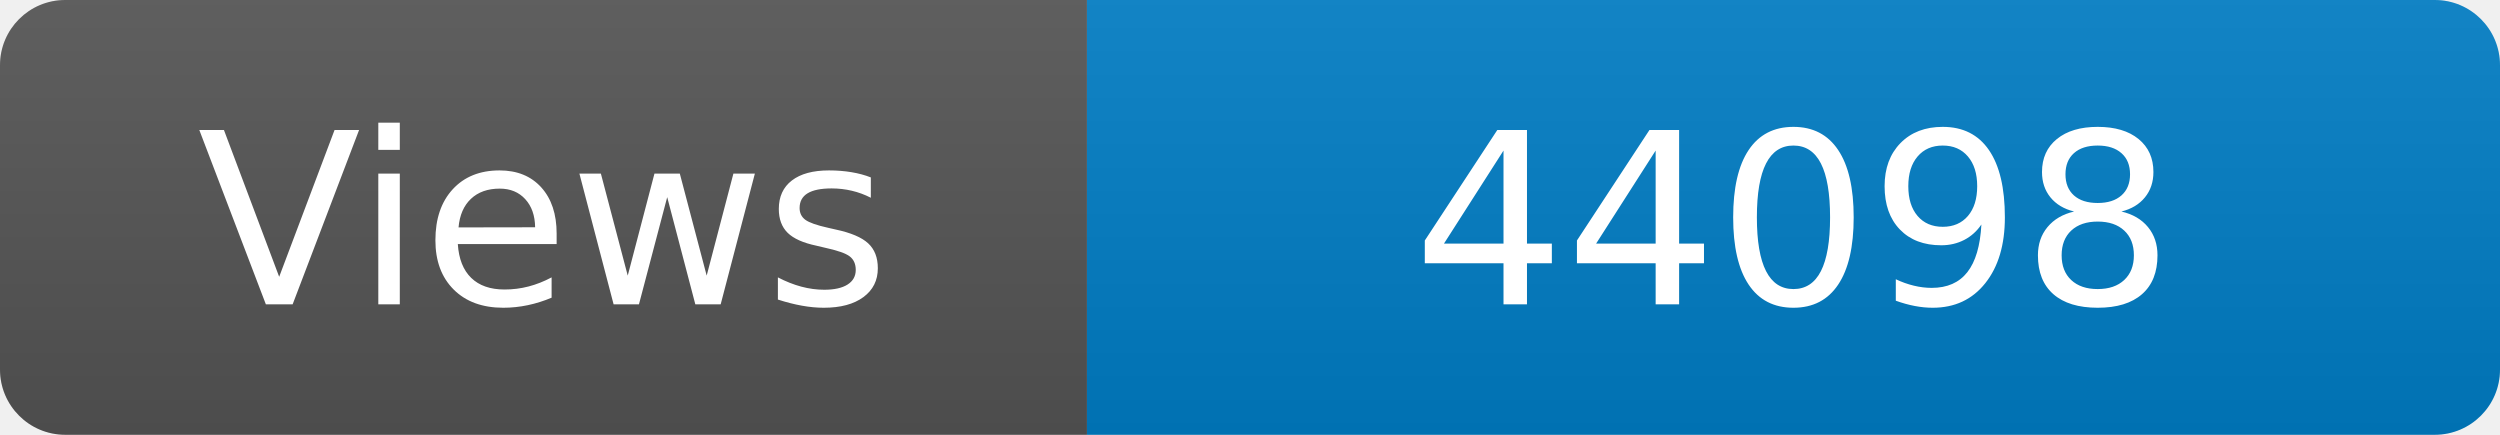
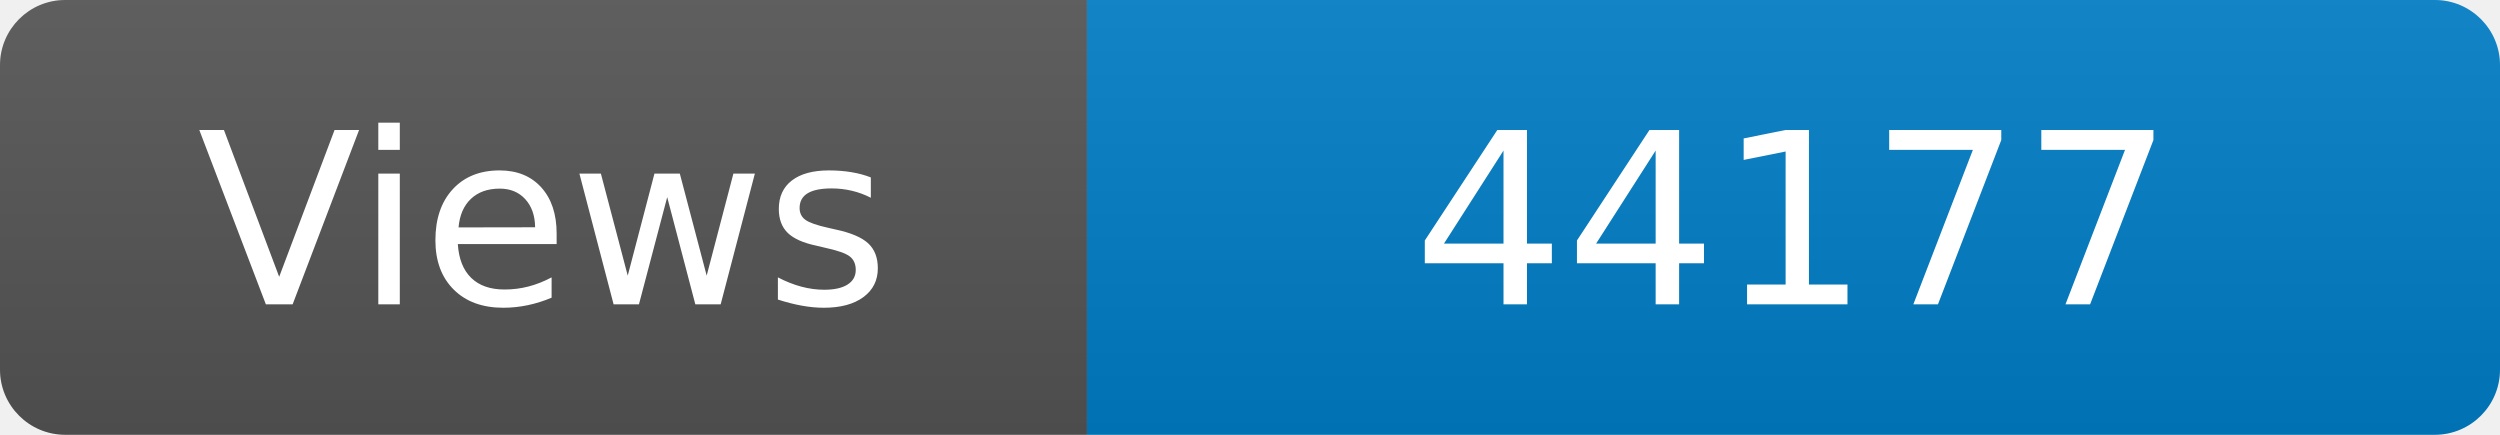
<svg xmlns="http://www.w3.org/2000/svg" width="115" height="20" role="img" aria-label="Maintained?: yes">
  <linearGradient id="s" x2="0" y2="100%">
    <stop offset="0" stop-color="#bbb" stop-opacity=".1" />
    <stop offset="1" stop-opacity=".1" />
  </linearGradient>
  <clipPath id="r">
    <rect width="115" height="20" rx="3" fill="#fff" />
  </clipPath>
  <g clip-path="url(#r)">
    <rect width="50" height="20" fill="#555" />
    <rect x="50" width="160" height="20" fill="#007ec6" />
    <rect width="115" height="20" fill="url(#s)" />
  </g>
  <g fill="#fff" text-anchor="middle" font-family="Verdana,Geneva,DejaVu Sans,sans-serif" font-size="110">
    <text x="250" y="140" transform="scale(.1)" fill="#fff">Views</text>
-     <text x="825" y="140" transform="scale(.1)" fill="#fff">44098</text>
+     <text x="825" y="140" transform="scale(.1)" fill="#fff">44177</text>
  </g>
</svg>
